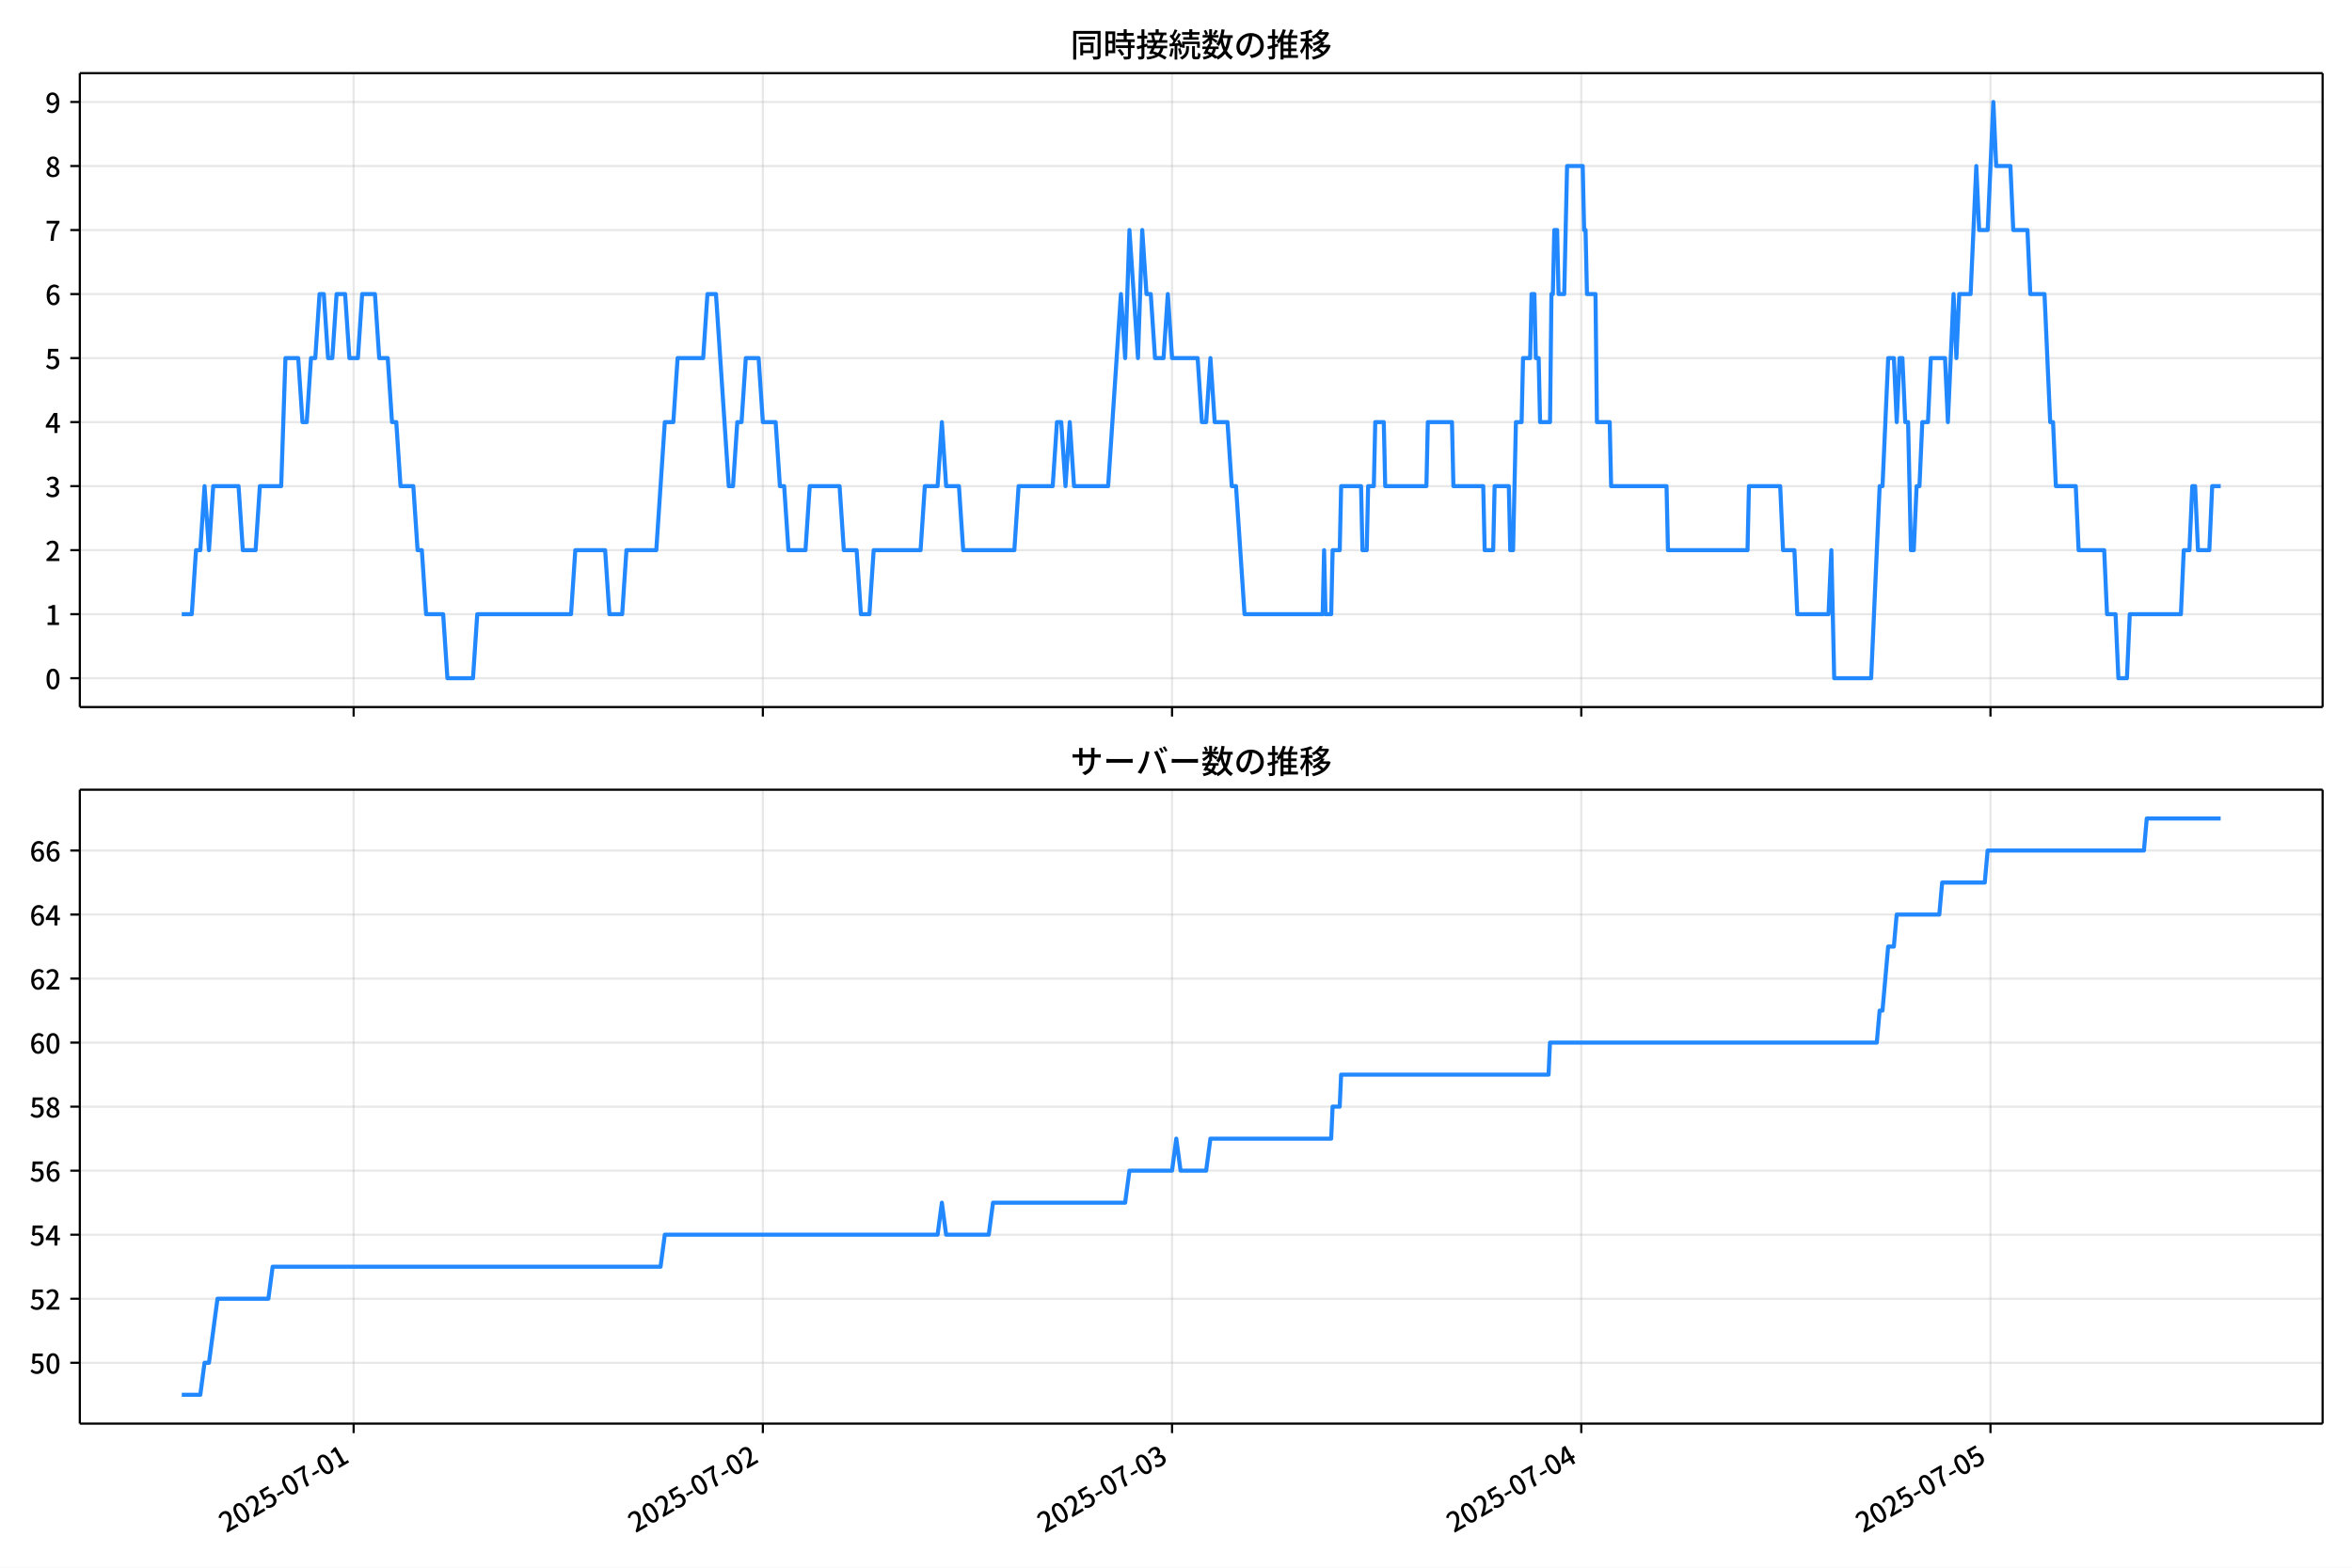
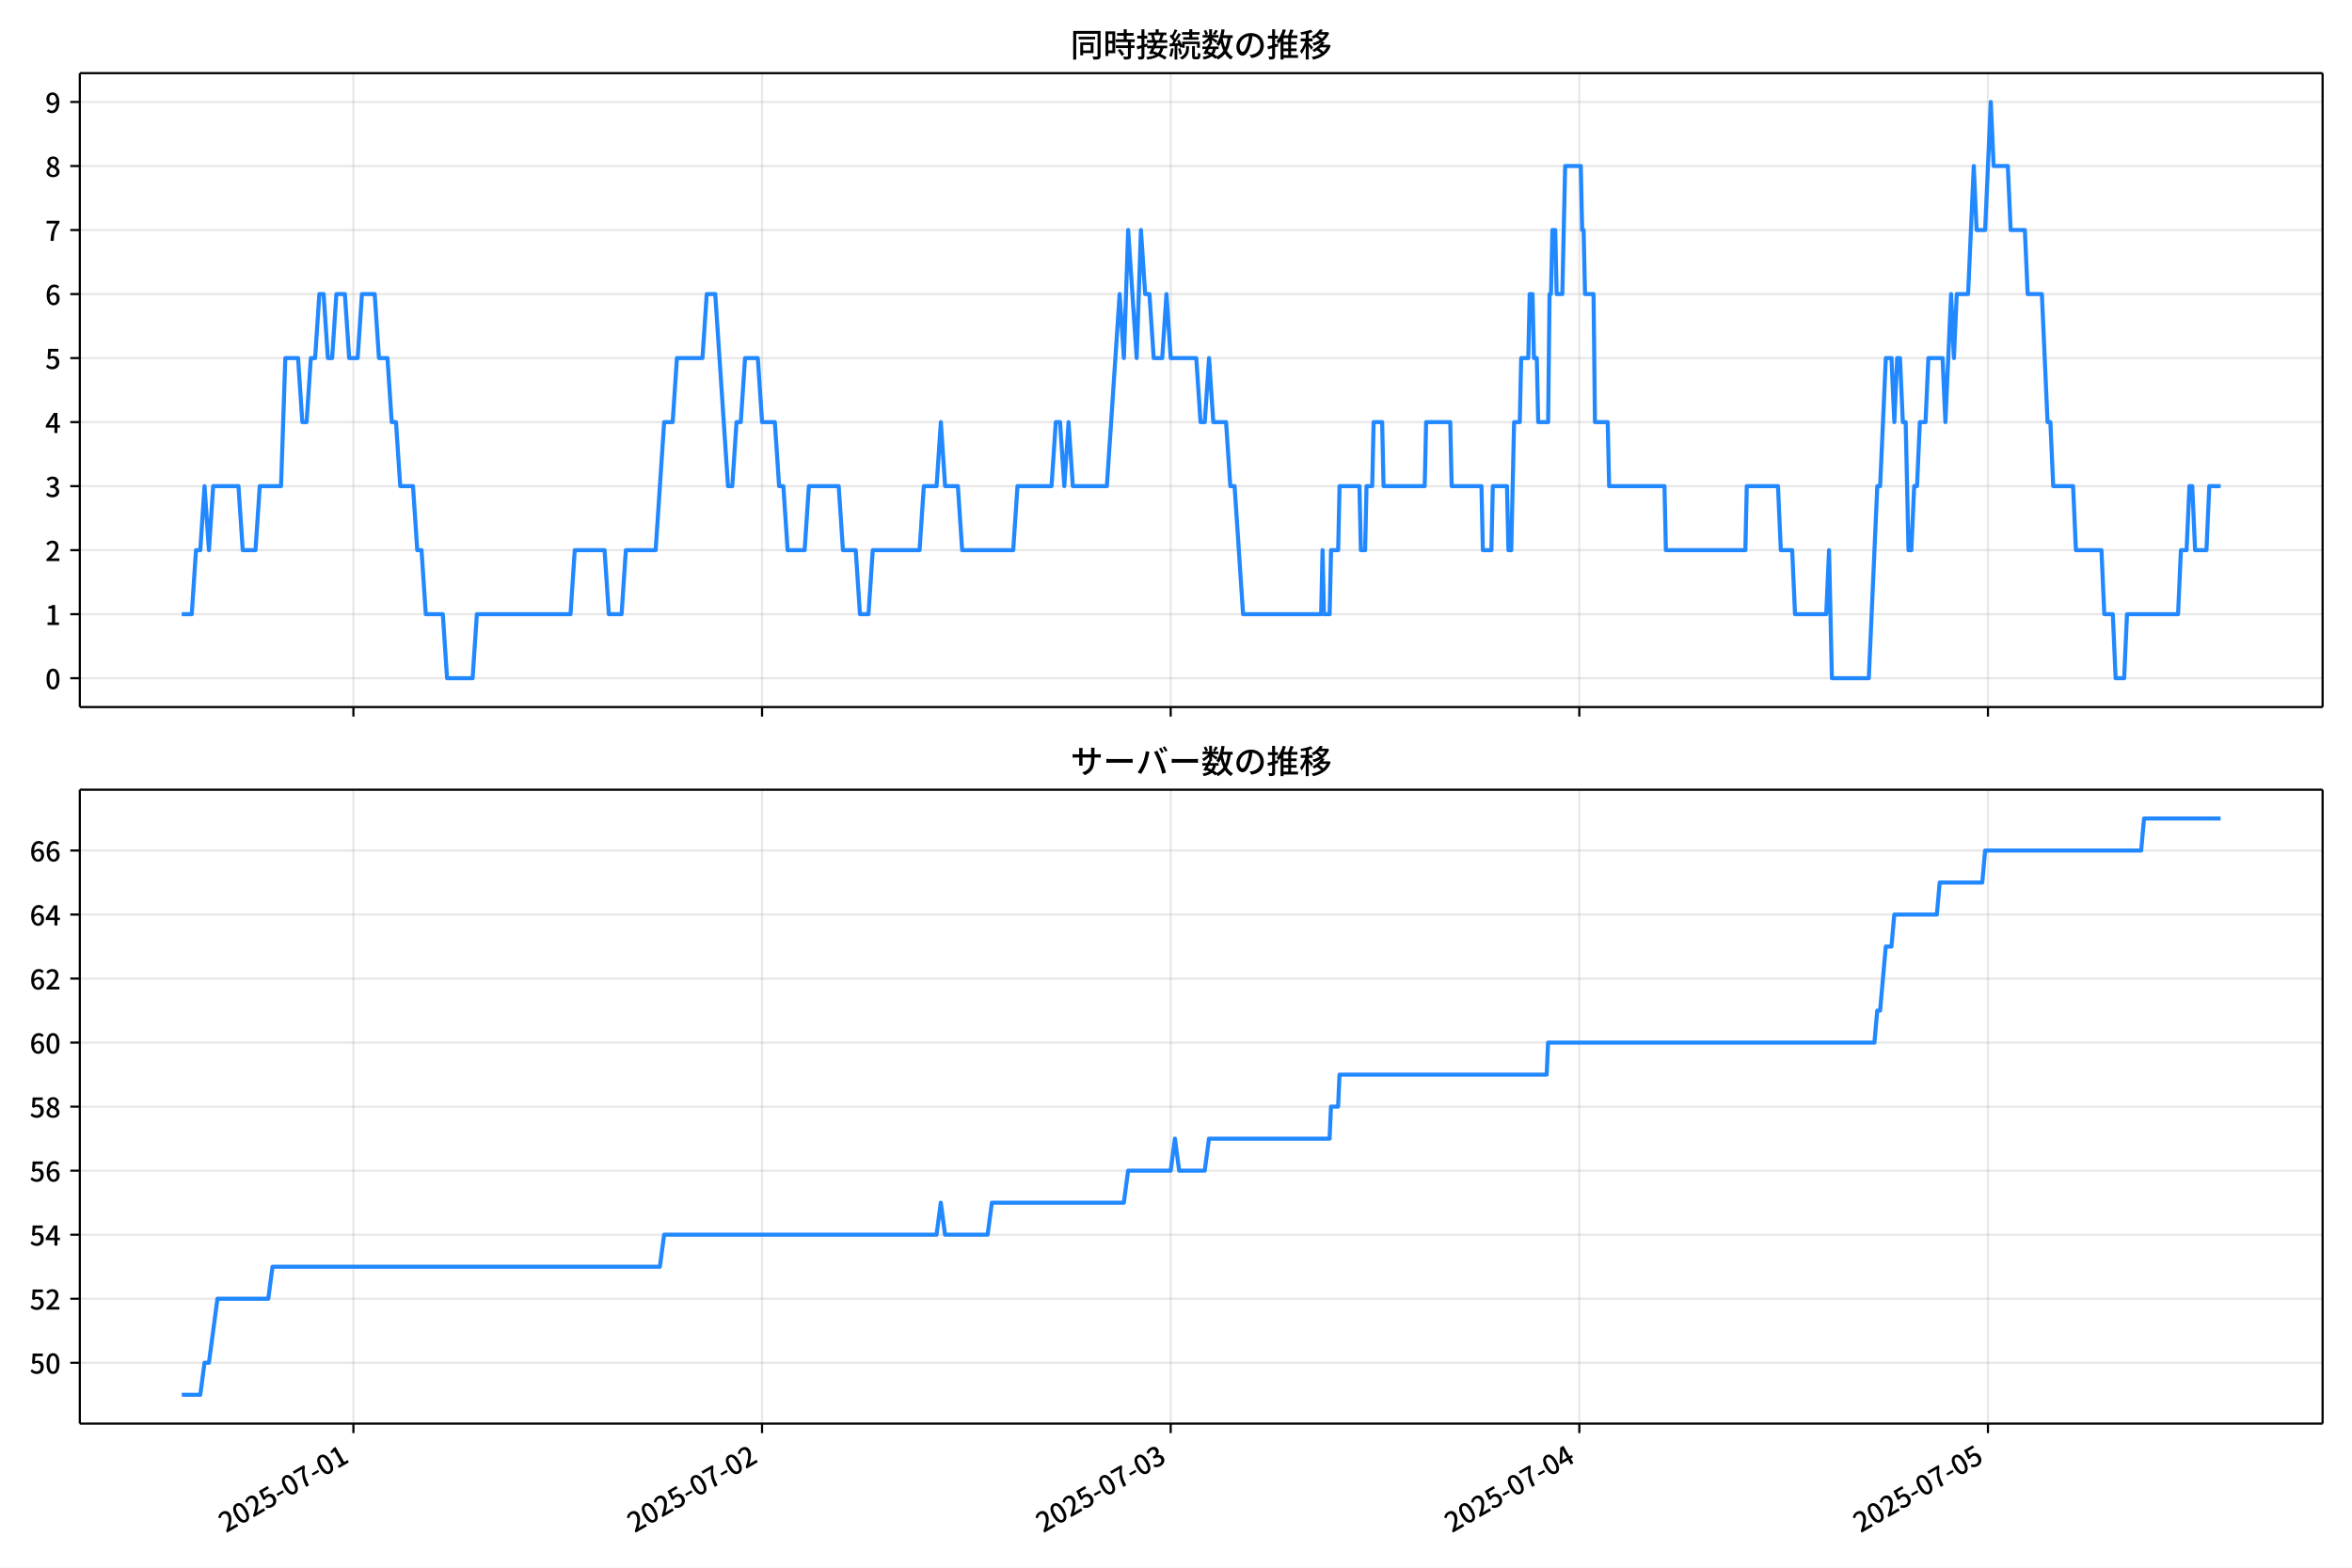
<svg xmlns="http://www.w3.org/2000/svg" xmlns:xlink="http://www.w3.org/1999/xlink" version="1.1" viewBox="0 0 864 576">
  <defs>
    <style type="text/css">*{stroke-linejoin: round; stroke-linecap: butt}</style>
  </defs>
  <g id="aa">
    <g id="ab">
      <path d="m0 576h864v-576h-864z" fill="#fff" />
    </g>
    <g id="ac">
      <g id="ad">
        <path d="m29.32 259.78h823.88v-232.9h-823.88z" fill="#fff" />
      </g>
      <g id="ae">
        <g id="af">
          <g id="ag">
-             <path d="m129.91 259.78v-232.9" clip-path="url(#c)" fill="none" stroke="#b0b0b0" stroke-linecap="square" stroke-opacity=".3" stroke-width=".8" />
+             <path d="m129.82 259.78v-232.9" clip-path="url(#c)" fill="none" stroke="#b0b0b0" stroke-linecap="square" stroke-opacity=".3" stroke-width=".8" />
          </g>
          <g id="ah">
            <defs>
              <path id="g" d="m0 0v3.5" stroke="#000" stroke-width=".8" />
            </defs>
-             <use x="129.909" y="259.778" stroke="#000000" stroke-width=".8" xlink:href="#g" />
+             <use x="129.821" y="259.778" stroke="#000000" stroke-width=".8" xlink:href="#g" />
          </g>
        </g>
        <g id="ai">
          <g id="aj">
-             <path d="m280.23 259.78v-232.9" clip-path="url(#c)" fill="none" stroke="#b0b0b0" stroke-linecap="square" stroke-opacity=".3" stroke-width=".8" />
+             <path d="m279.93 259.78v-232.9" clip-path="url(#c)" fill="none" stroke="#b0b0b0" stroke-linecap="square" stroke-opacity=".3" stroke-width=".8" />
          </g>
          <g id="ak">
-             <use x="280.231" y="259.778" stroke="#000000" stroke-width=".8" xlink:href="#g" />
+             <use x="279.934" y="259.778" stroke="#000000" stroke-width=".8" xlink:href="#g" />
          </g>
        </g>
        <g id="al">
          <g id="am">
-             <path d="m430.55 259.78v-232.9" clip-path="url(#c)" fill="none" stroke="#b0b0b0" stroke-linecap="square" stroke-opacity=".3" stroke-width=".8" />
+             <path d="m430.05 259.78v-232.9" clip-path="url(#c)" fill="none" stroke="#b0b0b0" stroke-linecap="square" stroke-opacity=".3" stroke-width=".8" />
          </g>
          <g id="an">
-             <use x="430.552" y="259.778" stroke="#000000" stroke-width=".8" xlink:href="#g" />
+             <use x="430.046" y="259.778" stroke="#000000" stroke-width=".8" xlink:href="#g" />
          </g>
        </g>
        <g id="ao">
          <g id="ap">
-             <path d="m580.87 259.78v-232.9" clip-path="url(#c)" fill="none" stroke="#b0b0b0" stroke-linecap="square" stroke-opacity=".3" stroke-width=".8" />
+             <path d="m580.16 259.78v-232.9" clip-path="url(#c)" fill="none" stroke="#b0b0b0" stroke-linecap="square" stroke-opacity=".3" stroke-width=".8" />
          </g>
          <g id="aq">
-             <use x="580.874" y="259.778" stroke="#000000" stroke-width=".8" xlink:href="#g" />
+             <use x="580.158" y="259.778" stroke="#000000" stroke-width=".8" xlink:href="#g" />
          </g>
        </g>
        <g id="ar">
          <g id="as">
-             <path d="m731.2 259.78v-232.9" clip-path="url(#c)" fill="none" stroke="#b0b0b0" stroke-linecap="square" stroke-opacity=".3" stroke-width=".8" />
+             <path d="m730.27 259.78v-232.9" clip-path="url(#c)" fill="none" stroke="#b0b0b0" stroke-linecap="square" stroke-opacity=".3" stroke-width=".8" />
          </g>
          <g id="at">
-             <use x="731.195" y="259.778" stroke="#000000" stroke-width=".8" xlink:href="#g" />
+             <use x="730.27" y="259.778" stroke="#000000" stroke-width=".8" xlink:href="#g" />
          </g>
        </g>
      </g>
      <g id="au">
        <g id="av">
          <g id="aw">
            <path d="m29.32 249.19h823.88" clip-path="url(#c)" fill="none" stroke="#b0b0b0" stroke-linecap="square" stroke-opacity=".3" stroke-width=".8" />
          </g>
          <g id="ax">
            <defs>
              <path id="a" d="m0 0h-3.5" stroke="#000" stroke-width=".8" />
            </defs>
            <use x="29.32" y="249.191" stroke="#000000" stroke-width=".8" xlink:href="#a" />
          </g>
          <g id="ay">
            <g transform="translate(16.62 253.18) scale(.1 -.1)">
              <defs>
                <path id="b" transform="scale(.015625)" d="m1830-90q-460 0-806 275-346 276-535 823-188 547-188 1366 0 820 188 1357 189 538 535 803 346 266 806 266 461 0 800-269 340-269 528-803 189-534 189-1354 0-819-189-1366-188-547-528-823-339-275-800-275zm0 589q237 0 422 185 186 186 288 599 103 413 103 1091 0 679-103 1082-102 403-288 582-185 180-422 180-236 0-422-180-186-179-292-582-105-403-105-1082 0-678 105-1091 106-413 292-599 186-185 422-185z" />
              </defs>
              <use xlink:href="#b" />
            </g>
          </g>
        </g>
        <g id="az">
          <g id="ba">
            <path d="m29.32 225.67h823.88" clip-path="url(#c)" fill="none" stroke="#b0b0b0" stroke-linecap="square" stroke-opacity=".3" stroke-width=".8" />
          </g>
          <g id="bb">
            <use x="29.32" y="225.666" stroke="#000000" stroke-width=".8" xlink:href="#a" />
          </g>
          <g id="bc">
            <g transform="translate(16.62 229.65) scale(.1 -.1)">
              <defs>
                <path id="q" transform="scale(.015625)" d="m544 0v608h1037v3277h-845v467q333 58 579 147 247 90 451 218h557v-4109h915v-608h-2694z" />
              </defs>
              <use xlink:href="#q" />
            </g>
          </g>
        </g>
        <g id="bd">
          <g id="be">
            <path d="m29.32 202.14h823.88" clip-path="url(#c)" fill="none" stroke="#b0b0b0" stroke-linecap="square" stroke-opacity=".3" stroke-width=".8" />
          </g>
          <g id="bf">
            <use x="29.32" y="202.141" stroke="#000000" stroke-width=".8" xlink:href="#a" />
          </g>
          <g id="bg">
            <g transform="translate(16.62 206.13) scale(.1 -.1)">
              <defs>
                <path id="e" transform="scale(.015625)" d="m282 0v429q697 621 1164 1136 468 515 701 956 234 442 234 826 0 256-87 451-86 196-262 301-176 106-445 106-275 0-506-151-230-150-422-368l-416 410q301 333 637 518 336 186 803 186 429 0 749-176t496-493 176-745q0-455-224-919t-615-935q-390-470-889-950 186 20 394 36t374 16h1184v-634h-3046z" />
              </defs>
              <use xlink:href="#e" />
            </g>
          </g>
        </g>
        <g id="bh">
          <g id="bi">
            <path d="m29.32 178.62h823.88" clip-path="url(#c)" fill="none" stroke="#b0b0b0" stroke-linecap="square" stroke-opacity=".3" stroke-width=".8" />
          </g>
          <g id="bj">
            <use x="29.32" y="178.616" stroke="#000000" stroke-width=".8" xlink:href="#a" />
          </g>
          <g id="bk">
            <g transform="translate(16.62 182.6) scale(.1 -.1)">
              <defs>
                <path id="p" transform="scale(.015625)" d="m1715-90q-371 0-656 90t-503 240q-217 150-377 323l359 474q211-205 479-359 269-153 634-153 269 0 467 92 199 93 311 266t112 423q0 256-125 451t-429 300q-304 106-835 106v551q467 0 732 105 266 106 384 291 119 186 119 423 0 307-192 489-192 183-531 183-269 0-503-119-233-118-438-316l-384 460q282 256 614 413 333 157 737 157 422 0 748-144 327-144 512-413 186-269 186-659 0-403-221-685-221-281-592-422v-26q269-70 490-227t349-400 128-557q0-422-215-726-214-304-573-468-358-163-787-163z" />
              </defs>
              <use xlink:href="#p" />
            </g>
          </g>
        </g>
        <g id="bl">
          <g id="bm">
            <path d="m29.32 155.09h823.88" clip-path="url(#c)" fill="none" stroke="#b0b0b0" stroke-linecap="square" stroke-opacity=".3" stroke-width=".8" />
          </g>
          <g id="bn">
            <use x="29.32" y="155.091" stroke="#000000" stroke-width=".8" xlink:href="#a" />
          </g>
          <g id="bo">
            <g transform="translate(16.62 159.08) scale(.1 -.1)">
              <defs>
                <path id="k" transform="scale(.015625)" d="m2170 0v3072q0 192 12 457 13 266 20 458h-26q-90-179-183-365-92-185-195-364l-921-1415h2579v-576h-3328v493l1875 2957h858v-4717h-691z" />
              </defs>
              <use xlink:href="#k" />
            </g>
          </g>
        </g>
        <g id="bp">
          <g id="bq">
            <path d="m29.32 131.57h823.88" clip-path="url(#c)" fill="none" stroke="#b0b0b0" stroke-linecap="square" stroke-opacity=".3" stroke-width=".8" />
          </g>
          <g id="br">
            <use x="29.32" y="131.566" stroke="#000000" stroke-width=".8" xlink:href="#a" />
          </g>
          <g id="bs">
            <g transform="translate(16.62 135.55) scale(.1 -.1)">
              <defs>
                <path id="f" transform="scale(.015625)" d="m1715-90q-365 0-653 90t-506 237q-217 147-383 307l352 480q134-134 294-246t361-183q202-70 452-70 262 0 473 118 212 119 333 346 122 227 122 541 0 460-247 716-246 256-649 256-224 0-384-64t-365-198l-365 237 141 2240h2387v-627h-1747l-109-1204q154 77 307 118 154 42 340 42 397 0 723-160t518-490q192-329 192-847 0-519-224-887t-586-560q-361-192-777-192z" />
              </defs>
              <use xlink:href="#f" />
            </g>
          </g>
        </g>
        <g id="bt">
          <g id="bu">
            <path d="m29.32 108.04h823.88" clip-path="url(#c)" fill="none" stroke="#b0b0b0" stroke-linecap="square" stroke-opacity=".3" stroke-width=".8" />
          </g>
          <g id="bv">
            <use x="29.32" y="108.041" stroke="#000000" stroke-width=".8" xlink:href="#a" />
          </g>
          <g id="bw">
            <g transform="translate(16.62 112.03) scale(.1 -.1)">
              <defs>
                <path id="i" transform="scale(.015625)" d="m1971-90q-339 0-634 144-294 144-518 435-224 292-352 733-128 442-128 1044 0 678 147 1161 148 483 397 784 250 301 570 445t665 144q397 0 688-147 292-147 490-359l-403-448q-128 154-327 253-198 99-409 99-307 0-567-182-259-182-413-605-153-422-153-1145 0-608 115-1002t326-589q212-195 493-195 212 0 375 121 163 122 259 343t96 522q0 300-90 511-89 212-259 320-169 109-419 109-211 0-451-134t-458-461l-25 538q134 192 313 323t374 201q196 71 375 71 397 0 694-163 298-163 467-490 170-326 170-825 0-468-195-817-195-348-512-544-317-195-701-195z" />
              </defs>
              <use xlink:href="#i" />
            </g>
          </g>
        </g>
        <g id="bx">
          <g id="by">
            <path d="m29.32 84.516h823.88" clip-path="url(#c)" fill="none" stroke="#b0b0b0" stroke-linecap="square" stroke-opacity=".3" stroke-width=".8" />
          </g>
          <g id="bz">
            <use x="29.32" y="84.516" stroke="#000000" stroke-width=".8" xlink:href="#a" />
          </g>
          <g id="ca">
            <g transform="translate(16.62 88.501) scale(.1 -.1)">
              <defs>
                <path id="j" transform="scale(.015625)" d="m1235 0q32 646 109 1187t224 1024 384 941 576 938h-2208v627h3027v-455q-409-512-665-989-256-476-397-969t-205-1053-90-1251h-755z" />
              </defs>
              <use xlink:href="#j" />
            </g>
          </g>
        </g>
        <g id="cb">
          <g id="cc">
            <path d="m29.32 60.991h823.88" clip-path="url(#c)" fill="none" stroke="#b0b0b0" stroke-linecap="square" stroke-opacity=".3" stroke-width=".8" />
          </g>
          <g id="cd">
            <use x="29.32" y="60.991" stroke="#000000" stroke-width=".8" xlink:href="#a" />
          </g>
          <g id="ce">
            <g transform="translate(16.62 64.976) scale(.1 -.1)">
              <defs>
                <path id="o" transform="scale(.015625)" d="m1830-90q-441 0-787 163-345 164-547 448-202 285-202 650 0 314 122 557t314 419 403 291v32q-256 186-442 458-185 272-185 643 0 365 176 640t480 425q304 151 694 151 410 0 704-160t457-439q164-278 164-649 0-237-96-448t-234-381q-137-169-291-278v-32q218-115 397-285 179-169 288-406t109-557q0-346-189-628-189-281-532-448-342-166-803-166zm314 2708q205 198 310 419 106 221 106 464 0 211-83 384t-247 272q-163 99-393 99-288 0-480-183-192-182-192-502 0-256 134-429 135-172 359-294t486-230zm-294-2170q236 0 418 89 183 90 285 253 103 164 103 388 0 211-90 367-89 157-246 272-157 116-368 215t-454 195q-244-173-398-426-153-252-153-553 0-237 118-416 119-179 324-282 205-102 461-102z" />
              </defs>
              <use xlink:href="#o" />
            </g>
          </g>
        </g>
        <g id="cf">
          <g id="cg">
            <path d="m29.32 37.466h823.88" clip-path="url(#c)" fill="none" stroke="#b0b0b0" stroke-linecap="square" stroke-opacity=".3" stroke-width=".8" />
          </g>
          <g id="ch">
            <use x="29.32" y="37.466" stroke="#000000" stroke-width=".8" xlink:href="#a" />
          </g>
          <g id="ci">
            <g transform="translate(16.62 41.451) scale(.1 -.1)">
              <defs>
                <path id="x" transform="scale(.015625)" d="m1562-90q-410 0-708 150-297 151-502 356l403 461q141-160 346-256t422-96q224 0 425 102 202 103 352 333 151 230 237 614 87 384 87 941 0 589-115 970t-323 563-496 182q-205 0-372-118-166-118-262-336t-96-525q0-301 86-512 87-211 259-323 173-112 417-112 224 0 460 141 237 141 448 461l32-544q-134-180-313-314t-371-208-384-74q-391 0-689 166-297 167-467 496-169 330-169 823 0 467 195 816t515 541 698 192q339 0 636-138 298-137 519-419 221-281 349-710t128-1018q0-691-141-1187t-391-807q-249-310-563-461-313-150-652-150z" />
              </defs>
              <use xlink:href="#x" />
            </g>
          </g>
        </g>
      </g>
      <g id="cj">
-         <path d="m66.769 225.67h3.676l1.562-23.525h1.571l1.562-23.525 1.623 23.525 1.559-23.525h9.308l1.566 23.525h4.697l1.566-23.525h7.829l1.566-47.05h4.697l1.566 23.525h1.566l1.566-23.525h1.566l1.566-23.525h1.566l1.566 23.525h1.566l1.566-23.525h3.132l1.566 23.525h3.132l1.566-23.525h4.697l1.566 23.525h3.132l1.566 23.525h1.566l1.566 23.525h4.697l1.566 23.525h1.566l1.566 23.525h6.263l1.566 23.525h9.395l1.566-23.525h34.449l1.566-23.525h10.961l1.566 23.525h4.697l1.566-23.525h10.961l3.132-47.05h3.132l1.566-23.525h9.395l1.566-23.525h3.132l4.697 70.575h1.566l1.566-23.525h1.566l1.566-23.525h4.697l1.566 23.525h4.697l1.566 23.525h1.566l1.566 23.525h6.263l1.566-23.525h10.961l1.566 23.525h4.697l1.566 23.525h3.132l1.566-23.525h17.224l1.566-23.525h4.697l1.566-23.525 1.566 23.525h4.697l1.566 23.525h18.79l1.566-23.525h12.527l1.566-23.525h1.566l1.566 23.525 1.566-23.525 1.566 23.525h12.527l4.697-70.575 1.566 23.525 1.566-47.05 3.132 47.05 1.566-47.05 1.566 23.525h1.566l1.566 23.525h3.132l1.566-23.525 1.566 23.525h9.395l1.566 23.525h1.566l1.566-23.525 1.566 23.525h4.697l1.566 23.525h1.566l3.132 47.05h28.707l.522-23.525.522 23.525h2.088l.522-23.525h2.61l.522-23.525h7.307l.522 23.525h1.566l.522-23.525h2.088l.522-23.525h3.132l.522 23.525h15.137l.522-23.525h8.873l.522 23.525h10.961l.522 23.525h3.132l.522-23.525h5.22l.522 23.525h1.044l1.044-47.05h2.088l.522-23.525h2.61l.522-23.525h1.044l.522 23.525h1.044l.522 23.525h3.654l.522-47.05h.522l.522-23.525h1.044l.522 23.525h2.088l1.044-47.05h5.741l.522 23.525h.522l.522 23.525h3.132l.522 47.05h4.697l.522 23.525h20.356l.522 23.525h29.229l.522-23.525h11.483l1.044 23.525h4.176l1.044 23.525h11.483l1.044-23.525 1.044 47.05h13.571l3.132-70.575h1.044l2.088-47.05h2.088l1.044 23.525 1.044-23.525h1.044l1.044 23.525h1.044l1.044 47.05h1.044l1.044-23.525h1.044l1.044-23.525h2.088l1.044-23.525h5.22l1.044 23.525 2.088-47.05 1.044 23.525 1.044-23.525h4.176l2.088-47.05 1.044 23.525h3.132l2.088-47.05 1.044 23.525h5.22l1.044 23.525h5.22l1.044 23.525h5.22l2.088 47.05h1.044l1.044 23.525h7.307l1.044 23.525h9.395l1.044 23.525h3.132l1.044 23.525h3.132l1.044-23.525h18.79l1.044-23.525h2.088l1.044-23.525h1.044l1.044 23.525h4.176l1.044-23.525h3.132v0" clip-path="url(#c)" fill="none" stroke="#28f" stroke-linecap="square" stroke-width="1.5" />
+         <path d="m66.769 225.67h3.671l1.56-23.525h1.569l1.56-23.525 1.621 23.525 1.557-23.525h9.295l1.564 23.525h4.691l1.564-23.525h7.818l1.564-47.05h4.691l1.564 23.525h1.564l1.564-23.525h1.564l1.564-23.525h1.564l1.564 23.525h1.564l1.564-23.525h3.127l1.564 23.525h3.127l1.564-23.525h4.691l1.564 23.525h3.127l1.564 23.525h1.564l1.564 23.525h4.691l1.564 23.525h1.564l1.564 23.525h6.255l1.564 23.525h9.382l1.564-23.525h34.401l1.564-23.525h10.946l1.564 23.525h4.691l1.564-23.525h10.946l3.127-47.05h3.127l1.564-23.525h9.382l1.564-23.525h3.127l4.691 70.575h1.564l1.564-23.525h1.564l1.564-23.525h4.691l1.564 23.525h4.691l1.564 23.525h1.564l1.564 23.525h6.255l1.564-23.525h10.946l1.564 23.525h4.691l1.564 23.525h3.127l1.564-23.525h17.2l1.564-23.525h4.691l1.564-23.525 1.564 23.525h4.691l1.564 23.525h18.764l1.564-23.525h12.509l1.564-23.525h1.564l1.564 23.525 1.564-23.525 1.564 23.525h12.509l4.691-70.575 1.564 23.525 1.564-47.05 3.127 47.05 1.564-47.05 1.564 23.525h1.564l1.564 23.525h3.127l1.564-23.525 1.564 23.525h9.382l1.564 23.525h1.564l1.564-23.525 1.564 23.525h4.691l1.564 23.525h1.564l3.127 47.05h28.667l.521-23.525.521 23.525h2.085l.521-23.525h2.606l.521-23.525h7.297l.521 23.525h1.564l.521-23.525h2.085l.521-23.525h3.127l.521 23.525h15.115l.521-23.525h8.861l.521 23.525h10.946l.521 23.525h3.127l.521-23.525h5.212l.521 23.525h1.042l1.042-47.05h2.085l.521-23.525h2.606l.521-23.525h1.042l.521 23.525h1.042l.521 23.525h3.649l.521-47.05h.521l.521-23.525h1.042l.521 23.525h2.085l1.042-47.05h5.734l.521 23.525h.521l.521 23.525h3.127l.521 47.05h4.691l.521 23.525h20.328l.521 23.525h29.188l.521-23.525h11.467l1.042 23.525h4.17l1.042 23.525h11.467l1.042-23.525 1.042 47.05h13.552l3.127-70.575h1.042l2.085-47.05h2.085l1.042 23.525 1.042-23.525h1.042l1.042 23.525h1.042l1.042 47.05h1.042l1.042-23.525h1.042l1.042-23.525h2.085l1.042-23.525h5.212l1.042 23.525 2.085-47.05 1.042 23.525 1.042-23.525h4.17l2.085-47.05 1.042 23.525h3.127l2.085-47.05 1.042 23.525h5.212l1.042 23.525h5.212l1.042 23.525h5.212l2.085 47.05h1.042l1.042 23.525h7.297l1.042 23.525h9.382l1.042 23.525h3.127l1.042 23.525h3.127l1.042-23.525h18.764l1.042-23.525h2.085l1.042-23.525h1.042l1.042 23.525h4.17l1.042-23.525h4.17v0" clip-path="url(#c)" fill="none" stroke="#28f" stroke-linecap="square" stroke-width="1.5" />
      </g>
      <g id="ck">
        <path d="m29.32 259.78v-232.9" fill="none" stroke="#000" stroke-linecap="square" stroke-width=".8" />
      </g>
      <g id="cl">
        <path d="m853.2 259.78v-232.9" fill="none" stroke="#000" stroke-linecap="square" stroke-width=".8" />
      </g>
      <g id="cm">
        <path d="m29.32 259.78h823.88" fill="none" stroke="#000" stroke-linecap="square" stroke-width=".8" />
      </g>
      <g id="cn">
        <path d="m29.32 26.88h823.88" fill="none" stroke="#000" stroke-linecap="square" stroke-width=".8" />
      </g>
      <g id="co">
        <g transform="translate(393.26 20.88) scale(.12 -.12)">
          <defs>
            <path id="w" transform="scale(.015625)" d="m1587 3936h3232v-518h-3232v518zm320-1114h557v-2534h-557v2534zm301 0h2291v-2086h-2291v512h1734v1069h-1734v505zm-1683 2260h5113v-570h-4524v-5056h-589v5626zm4768 0h595v-4896q0-250-67-397t-227-218q-160-77-426-96t-675-19q-13 83-45 192t-77 218q-45 108-89 185 281-13 527-13 247 0 330 0 83 7 118 42 36 35 36 112v4890z" />
            <path id="u" transform="scale(.015625)" d="m2714 4672h3238v-525h-3238v525zm-244-1235h3712v-538h-3712v538zm20-1184h3635v-531h-3635v531zm1523 3155h595v-2310h-595v2310zm832-2451h589v-2823q0-230-61-364-61-135-227-199-167-70-423-86t-633-16q-20 121-78 285-57 163-121 284 275-6 509-9t310-3q77 6 106 28 29 23 29 93v2810zm-2023-1677 487 282q153-160 313-352t294-381q135-189 206-343l-519-313q-64 153-189 348-124 196-278 394-154 199-314 365zm-2086 3718h1619v-4281h-1619v544h1056v3187h-1056v550zm32-1843h1293v-537h-1293v537zm-320 1843h563v-4832h-563v4832z" />
            <path id="v" transform="scale(.015625)" d="m3866 5408h614v-870h-614v870zm-1479-653h3597v-518h-3597v518zm-230-1485h4e3v-518h-4e3v518zm825 922 519 102q64-160 121-342 58-182 96-352 39-170 45-304l-544-128q-6 134-42 313-35 180-83 365-48 186-112 346zm1856 109 589-71q-96-275-202-557-105-281-195-486l-518 77q58 147 122 329 64 183 118 372t86 336zm-2643-2106h3943v-518h-3943v518zm1408 685 602-115q-167-371-362-784t-390-797-362-685l-525 179q160 288 346 666t368 784 323 752zm-659-2157 358 403q352-102 733-240 381-137 752-304 371-166 697-336 327-169 558-329l-384-461q-218 160-532 336-313 176-685 345-371 170-755 323-384 154-742 263zm1894 1114 583-71q-122-550-353-944-230-393-604-662t-922-435q-547-167-1296-269-25 128-93 269-67 141-137 230 678 64 1168 192t819 349q330 221 531 550 202 330 304 791zm-4684 217q396 90 953 240 557 151 1120 311l77-544q-525-154-1053-311-528-156-963-284l-134 588zm121 2093h1965v-563h-1965v563zm819 1248h576v-5229q0-236-51-374t-192-208q-141-77-355-99-214-23-541-16-13 115-64 288t-109 294q205-6 381-6t234 0q64 0 92 28 29 29 29 93v5229z" />
            <path id="t" transform="scale(.015625)" d="m4058 5408h595v-1798h-595v1798zm-1415-563h3443v-499h-3443v499zm231-992h3008v-499h-3008v499zm-224-877h3475v-1203h-531v729h-2432v-729h-512v1203zm1964-877h551v-1881q0-122 22-157 23-35 106-35 25 0 92 0 68 0 135 0t99 0q51 0 83 54t45 224 19 515q90-70 234-131t259-93q-19-429-83-662-64-234-183-326-118-93-316-93-39 0-103 0t-134 0-138 0q-67 0-99 0-237 0-365 64t-176 218q-48 153-48 422v1881zm-1164-6h550v-455q0-243-48-528-48-284-186-579-137-294-409-572-272-279-727-503-70 90-192 208-121 118-230 195 416 205 665 438 250 234 371 474 122 240 164 467 42 228 42 413v442zm-2240 3309 524-192q-121-244-259-503-137-259-275-496t-259-416l-410 173q122 186 246 438 125 253 240 515 116 263 193 481zm716-743 500-230q-224-359-496-756-272-396-548-764-275-368-518-650l-358 205q179 211 377 483 199 272 387 569 189 298 358 592 170 295 298 551zm-1721-665 307 403q166-154 339-340 173-185 320-364t224-327l-326-460q-77 160-218 348-141 189-314 384-172 196-332 356zm1485-832 435 179q128-211 249-458 122-246 215-474 93-227 137-412l-473-211q-32 185-119 422-86 237-201 486-115 250-243 468zm-1530-583q422 26 998 54 576 29 1184 68l7-499q-570-45-1127-84-556-38-992-70l-70 531zm1702-992 436 135q121-276 214-596t118-556l-454-148q-26 237-112 563-86 327-202 602zm-1363 109 499-83q-57-455-163-897-105-441-253-748-51 32-134 73-83 42-170 83-86 42-144 62 148 294 234 697t131 813zm691 627h525v-2861h-525v2861z" />
            <path id="m" transform="scale(.015625)" d="m224 2022h3187v-499h-3187v499zm51 2247h3111v-487h-3111v487zm1127-1735 563-121q-154-320-333-672t-352-679q-173-326-326-582l-532 173q148 243 324 566t345 669q170 346 311 646zm934-832 563-64q-89-480-262-838t-461-614-701-432-976-298q-25 128-99 269t-157 237q659 102 1085 303 426 202 666 554t342 883zm422 3597 519-211q-147-218-298-436-150-217-278-377l-403 186q121 173 252 413 132 240 208 425zm-1203 109h563v-2957h-563v2957zm-1075-320 448 186q134-192 246-420 112-227 157-393l-467-211q-38 172-147 406t-237 432zm1094-1050 397-236q-160-263-400-529-240-265-519-489-278-224-553-378-51 103-141 237-89 135-179 218 269 109 534 294 266 186 493 416 228 231 368 467zm487-204q83-45 246-145 163-99 352-211t346-211 221-150l-327-423q-83 77-230 198-147 122-317 253-170 132-327 250-156 119-259 189l295 250zm1798 396h2311v-556h-2311v556zm115 1178 615-90q-103-640-263-1235t-384-1101q-224-505-512-889-44 57-134 134t-186 157-166 125q275 339 473 796 199 458 340 995 141 538 217 1108zm1223-1510 614-58q-147-1101-445-1940-297-838-813-1443-515-604-1321-1014-26 71-90 177-64 105-134 208-70 102-128 159 742 346 1212 880 471 535 730 1290 260 755 375 1741zm-1005-135q134-851 387-1597 253-745 659-1305 407-560 1002-874-70-57-154-150-83-93-154-189-70-96-121-179-633 371-1056 988-422 618-688 1434-265 816-425 1783l550 89zm-3309-3065 327 416q377-148 754-330 378-182 701-378 324-195 548-368l-416-435q-211 179-519 378-307 198-666 383-358 186-729 334z" />
            <path id="s" transform="scale(.015625)" d="m3686 4378q-64-493-163-1041-99-547-265-1084-192-653-432-1104t-522-688-595-237q-320 0-596 221-275 221-448 621-172 400-172 931 0 537 220 1017 221 480 611 851 391 372 909 583 519 211 1121 211 576 0 1040-186 464-185 793-515 330-329 502-771 173-441 173-941 0-672-278-1194-278-521-816-851-538-329-1318-444l-378 601q166 20 307 42t263 48q307 70 585 217 279 148 496 375 218 227 342 534 125 308 125 692t-122 713q-121 330-358 573-236 243-582 380-346 138-781 138-525 0-935-186-409-185-694-489-284-304-432-656-147-352-147-678 0-365 89-605 90-240 224-355 135-115 276-115t288 144 297 457q151 314 298 800 147 461 246 982 100 522 145 1021l684-12z" />
            <path id="n" transform="scale(.015625)" d="m2995 2925h2893v-519h-2893v519zm0-1280h2893v-519h-2893v519zm-64-1299h3232v-557h-3232v557zm1312 3577h563v-3763h-563v3763zm429 1466 634-141q-154-390-340-794-185-403-339-684l-512 140q103 199 208 458 106 259 195 528 90 269 154 493zm-1472 25 582-147q-153-518-371-1018-217-499-483-931t-573-758q-38 64-109 160-70 96-147 198-77 103-141 160 416 416 733 1034t509 1302zm128-1203h2720v-537h-2720v-4205h-582v4422l313 320h269zm-3174-2157q396 90 953 240 557 151 1120 311l77-544q-525-154-1053-311-528-156-963-284l-134 588zm121 2093h1965v-563h-1965v563zm819 1248h576v-5229q0-236-51-374t-192-208q-141-77-355-99-214-23-541-16-13 115-64 288t-109 294q205-6 381-6t234 0q64 0 92 28 29 29 29 93v5229z" />
            <path id="l" transform="scale(.015625)" d="m4051 5402 595-109q-281-493-729-941t-1107-806q-39 64-106 144t-141 153q-73 74-137 119 608 288 1011 678t614 762zm-77-557h1511v-493h-1863l352 493zm1293 0h109l109 25 384-179q-192-505-496-905t-695-701q-390-301-845-519-454-217-947-358-44 109-137 253t-176 227q448 109 867 294 419 186 777 445 359 259 631 592t419 730v96zm-1990-954 377 307q167-96 336-218 170-121 320-249 151-128 247-237l-397-332q-90 108-237 236t-317 259q-169 132-329 234zm1107-934 595-109q-307-538-803-1031-496-492-1232-876-38 64-102 144t-138 156q-74 77-138 116 455 217 807 483t604 554q253 288 407 563zm-90-589h1460v-506h-1818l358 506zm1268 0h121l109 26 384-167q-192-614-531-1075t-787-794q-448-332-983-553-534-221-1129-355-45 115-132 269-86 153-176 249 551 96 1043 285 493 189 903 473 410 285 714 669t464 883v90zm-2132-1056 410 339q186-102 384-237 198-134 371-275t282-269l-435-371q-103 128-270 272-166 144-361 288t-381 253zm-2150 3533h589v-5376h-589v5376zm-992-1242h2336v-569h-2336v569zm1024-224 365-160q-96-339-231-707-134-368-291-727-157-358-336-672-179-313-365-537-44 128-134 291t-160 272q173 192 339 457 167 266 323 570 157 304 282 618t208 595zm941 1946 416-467q-314-122-695-221-380-99-784-173-403-74-780-131-20 102-71 236-51 135-102 231 358 58 732 138 375 80 711 179t573 208zm-397-2579q58-45 179-170 122-125 266-266 144-140 259-265t160-183l-352-473q-58 102-157 255-99 154-218 317-118 164-227 311-108 147-185 237l275 237z" />
          </defs>
          <use xlink:href="#w" />
          <use transform="translate(100)" xlink:href="#u" />
          <use transform="translate(200)" xlink:href="#v" />
          <use transform="translate(300)" xlink:href="#t" />
          <use transform="translate(400)" xlink:href="#m" />
          <use transform="translate(500)" xlink:href="#s" />
          <use transform="translate(600)" xlink:href="#n" />
          <use transform="translate(700)" xlink:href="#l" />
        </g>
      </g>
    </g>
    <g id="cp">
      <g id="cq">
        <path d="m29.32 523.06h823.88v-232.9h-823.88z" fill="#fff" />
      </g>
      <g id="cr">
        <g id="cs">
          <g id="ct">
-             <path d="m129.91 523.06v-232.9" clip-path="url(#d)" fill="none" stroke="#b0b0b0" stroke-linecap="square" stroke-opacity=".3" stroke-width=".8" />
+             <path d="m129.82 523.06v-232.9" clip-path="url(#d)" fill="none" stroke="#b0b0b0" stroke-linecap="square" stroke-opacity=".3" stroke-width=".8" />
          </g>
          <g id="cu">
-             <use x="129.909" y="523.055" stroke="#000000" stroke-width=".8" xlink:href="#g" />
+             <use x="129.821" y="523.055" stroke="#000000" stroke-width=".8" xlink:href="#g" />
          </g>
          <g id="cv">
-             <g transform="translate(83.12 563.33) rotate(-30) scale(.1 -.1)">
+             <g transform="translate(83.032 563.33) rotate(-30) scale(.1 -.1)">
              <defs>
                <path id="h" transform="scale(.015625)" d="m301 1536v544h1689v-544h-1689z" />
              </defs>
              <use xlink:href="#e" />
              <use transform="translate(57)" xlink:href="#b" />
              <use transform="translate(114)" xlink:href="#e" />
              <use transform="translate(171)" xlink:href="#f" />
              <use transform="translate(228)" xlink:href="#h" />
              <use transform="translate(263.7)" xlink:href="#b" />
              <use transform="translate(320.7)" xlink:href="#j" />
              <use transform="translate(377.7)" xlink:href="#h" />
              <use transform="translate(413.4)" xlink:href="#b" />
              <use transform="translate(470.4)" xlink:href="#q" />
            </g>
          </g>
        </g>
        <g id="cw">
          <g id="cx">
-             <path d="m280.23 523.06v-232.9" clip-path="url(#d)" fill="none" stroke="#b0b0b0" stroke-linecap="square" stroke-opacity=".3" stroke-width=".8" />
+             <path d="m279.93 523.06v-232.9" clip-path="url(#d)" fill="none" stroke="#b0b0b0" stroke-linecap="square" stroke-opacity=".3" stroke-width=".8" />
          </g>
          <g id="cy">
-             <use x="280.231" y="523.055" stroke="#000000" stroke-width=".8" xlink:href="#g" />
+             <use x="279.934" y="523.055" stroke="#000000" stroke-width=".8" xlink:href="#g" />
          </g>
          <g id="cz">
-             <g transform="translate(233.44 563.33) rotate(-30) scale(.1 -.1)">
+             <g transform="translate(233.14 563.33) rotate(-30) scale(.1 -.1)">
              <use xlink:href="#e" />
              <use transform="translate(57)" xlink:href="#b" />
              <use transform="translate(114)" xlink:href="#e" />
              <use transform="translate(171)" xlink:href="#f" />
              <use transform="translate(228)" xlink:href="#h" />
              <use transform="translate(263.7)" xlink:href="#b" />
              <use transform="translate(320.7)" xlink:href="#j" />
              <use transform="translate(377.7)" xlink:href="#h" />
              <use transform="translate(413.4)" xlink:href="#b" />
              <use transform="translate(470.4)" xlink:href="#e" />
            </g>
          </g>
        </g>
        <g id="da">
          <g id="db">
-             <path d="m430.55 523.06v-232.9" clip-path="url(#d)" fill="none" stroke="#b0b0b0" stroke-linecap="square" stroke-opacity=".3" stroke-width=".8" />
+             <path d="m430.05 523.06v-232.9" clip-path="url(#d)" fill="none" stroke="#b0b0b0" stroke-linecap="square" stroke-opacity=".3" stroke-width=".8" />
          </g>
          <g id="dc">
-             <use x="430.552" y="523.055" stroke="#000000" stroke-width=".8" xlink:href="#g" />
+             <use x="430.046" y="523.055" stroke="#000000" stroke-width=".8" xlink:href="#g" />
          </g>
          <g id="dd">
-             <g transform="translate(383.76 563.33) rotate(-30) scale(.1 -.1)">
+             <g transform="translate(383.26 563.33) rotate(-30) scale(.1 -.1)">
              <use xlink:href="#e" />
              <use transform="translate(57)" xlink:href="#b" />
              <use transform="translate(114)" xlink:href="#e" />
              <use transform="translate(171)" xlink:href="#f" />
              <use transform="translate(228)" xlink:href="#h" />
              <use transform="translate(263.7)" xlink:href="#b" />
              <use transform="translate(320.7)" xlink:href="#j" />
              <use transform="translate(377.7)" xlink:href="#h" />
              <use transform="translate(413.4)" xlink:href="#b" />
              <use transform="translate(470.4)" xlink:href="#p" />
            </g>
          </g>
        </g>
        <g id="de">
          <g id="df">
-             <path d="m580.87 523.06v-232.9" clip-path="url(#d)" fill="none" stroke="#b0b0b0" stroke-linecap="square" stroke-opacity=".3" stroke-width=".8" />
+             <path d="m580.16 523.06v-232.9" clip-path="url(#d)" fill="none" stroke="#b0b0b0" stroke-linecap="square" stroke-opacity=".3" stroke-width=".8" />
          </g>
          <g id="dg">
-             <use x="580.874" y="523.055" stroke="#000000" stroke-width=".8" xlink:href="#g" />
+             <use x="580.158" y="523.055" stroke="#000000" stroke-width=".8" xlink:href="#g" />
          </g>
          <g id="dh">
-             <g transform="translate(534.08 563.33) rotate(-30) scale(.1 -.1)">
+             <g transform="translate(533.37 563.33) rotate(-30) scale(.1 -.1)">
              <use xlink:href="#e" />
              <use transform="translate(57)" xlink:href="#b" />
              <use transform="translate(114)" xlink:href="#e" />
              <use transform="translate(171)" xlink:href="#f" />
              <use transform="translate(228)" xlink:href="#h" />
              <use transform="translate(263.7)" xlink:href="#b" />
              <use transform="translate(320.7)" xlink:href="#j" />
              <use transform="translate(377.7)" xlink:href="#h" />
              <use transform="translate(413.4)" xlink:href="#b" />
              <use transform="translate(470.4)" xlink:href="#k" />
            </g>
          </g>
        </g>
        <g id="di">
          <g id="dj">
-             <path d="m731.2 523.06v-232.9" clip-path="url(#d)" fill="none" stroke="#b0b0b0" stroke-linecap="square" stroke-opacity=".3" stroke-width=".8" />
+             <path d="m730.27 523.06v-232.9" clip-path="url(#d)" fill="none" stroke="#b0b0b0" stroke-linecap="square" stroke-opacity=".3" stroke-width=".8" />
          </g>
          <g id="dk">
-             <use x="731.195" y="523.055" stroke="#000000" stroke-width=".8" xlink:href="#g" />
+             <use x="730.27" y="523.055" stroke="#000000" stroke-width=".8" xlink:href="#g" />
          </g>
          <g id="dl">
-             <g transform="translate(684.41 563.33) rotate(-30) scale(.1 -.1)">
+             <g transform="translate(683.48 563.33) rotate(-30) scale(.1 -.1)">
              <use xlink:href="#e" />
              <use transform="translate(57)" xlink:href="#b" />
              <use transform="translate(114)" xlink:href="#e" />
              <use transform="translate(171)" xlink:href="#f" />
              <use transform="translate(228)" xlink:href="#h" />
              <use transform="translate(263.7)" xlink:href="#b" />
              <use transform="translate(320.7)" xlink:href="#j" />
              <use transform="translate(377.7)" xlink:href="#h" />
              <use transform="translate(413.4)" xlink:href="#b" />
              <use transform="translate(470.4)" xlink:href="#f" />
            </g>
          </g>
        </g>
      </g>
      <g id="dm">
        <g id="dn">
          <g id="do">
            <path d="m29.32 500.71h823.88" clip-path="url(#d)" fill="none" stroke="#b0b0b0" stroke-linecap="square" stroke-opacity=".3" stroke-width=".8" />
          </g>
          <g id="dp">
            <use x="29.32" y="500.707" stroke="#000000" stroke-width=".8" xlink:href="#a" />
          </g>
          <g id="dq">
            <g transform="translate(10.92 504.69) scale(.1 -.1)">
              <use xlink:href="#f" />
              <use transform="translate(57)" xlink:href="#b" />
            </g>
          </g>
        </g>
        <g id="dr">
          <g id="ds">
            <path d="m29.32 477.18h823.88" clip-path="url(#d)" fill="none" stroke="#b0b0b0" stroke-linecap="square" stroke-opacity=".3" stroke-width=".8" />
          </g>
          <g id="dt">
            <use x="29.32" y="477.182" stroke="#000000" stroke-width=".8" xlink:href="#a" />
          </g>
          <g id="du">
            <g transform="translate(10.92 481.17) scale(.1 -.1)">
              <use xlink:href="#f" />
              <use transform="translate(57)" xlink:href="#e" />
            </g>
          </g>
        </g>
        <g id="dv">
          <g id="dw">
            <path d="m29.32 453.66h823.88" clip-path="url(#d)" fill="none" stroke="#b0b0b0" stroke-linecap="square" stroke-opacity=".3" stroke-width=".8" />
          </g>
          <g id="dx">
            <use x="29.32" y="453.657" stroke="#000000" stroke-width=".8" xlink:href="#a" />
          </g>
          <g id="dy">
            <g transform="translate(10.92 457.64) scale(.1 -.1)">
              <use xlink:href="#f" />
              <use transform="translate(57)" xlink:href="#k" />
            </g>
          </g>
        </g>
        <g id="dz">
          <g id="ea">
            <path d="m29.32 430.13h823.88" clip-path="url(#d)" fill="none" stroke="#b0b0b0" stroke-linecap="square" stroke-opacity=".3" stroke-width=".8" />
          </g>
          <g id="eb">
            <use x="29.32" y="430.132" stroke="#000000" stroke-width=".8" xlink:href="#a" />
          </g>
          <g id="ec">
            <g transform="translate(10.92 434.12) scale(.1 -.1)">
              <use xlink:href="#f" />
              <use transform="translate(57)" xlink:href="#i" />
            </g>
          </g>
        </g>
        <g id="ed">
          <g id="ee">
            <path d="m29.32 406.61h823.88" clip-path="url(#d)" fill="none" stroke="#b0b0b0" stroke-linecap="square" stroke-opacity=".3" stroke-width=".8" />
          </g>
          <g id="ef">
            <use x="29.32" y="406.607" stroke="#000000" stroke-width=".8" xlink:href="#a" />
          </g>
          <g id="eg">
            <g transform="translate(10.92 410.59) scale(.1 -.1)">
              <use xlink:href="#f" />
              <use transform="translate(57)" xlink:href="#o" />
            </g>
          </g>
        </g>
        <g id="eh">
          <g id="ei">
            <path d="m29.32 383.08h823.88" clip-path="url(#d)" fill="none" stroke="#b0b0b0" stroke-linecap="square" stroke-opacity=".3" stroke-width=".8" />
          </g>
          <g id="ej">
            <use x="29.32" y="383.082" stroke="#000000" stroke-width=".8" xlink:href="#a" />
          </g>
          <g id="ek">
            <g transform="translate(10.92 387.07) scale(.1 -.1)">
              <use xlink:href="#i" />
              <use transform="translate(57)" xlink:href="#b" />
            </g>
          </g>
        </g>
        <g id="el">
          <g id="em">
            <path d="m29.32 359.56h823.88" clip-path="url(#d)" fill="none" stroke="#b0b0b0" stroke-linecap="square" stroke-opacity=".3" stroke-width=".8" />
          </g>
          <g id="en">
            <use x="29.32" y="359.557" stroke="#000000" stroke-width=".8" xlink:href="#a" />
          </g>
          <g id="eo">
            <g transform="translate(10.92 363.54) scale(.1 -.1)">
              <use xlink:href="#i" />
              <use transform="translate(57)" xlink:href="#e" />
            </g>
          </g>
        </g>
        <g id="ep">
          <g id="eq">
            <path d="m29.32 336.03h823.88" clip-path="url(#d)" fill="none" stroke="#b0b0b0" stroke-linecap="square" stroke-opacity=".3" stroke-width=".8" />
          </g>
          <g id="er">
            <use x="29.32" y="336.032" stroke="#000000" stroke-width=".8" xlink:href="#a" />
          </g>
          <g id="es">
            <g transform="translate(10.92 340.02) scale(.1 -.1)">
              <use xlink:href="#i" />
              <use transform="translate(57)" xlink:href="#k" />
            </g>
          </g>
        </g>
        <g id="et">
          <g id="eu">
            <path d="m29.32 312.51h823.88" clip-path="url(#d)" fill="none" stroke="#b0b0b0" stroke-linecap="square" stroke-opacity=".3" stroke-width=".8" />
          </g>
          <g id="ev">
            <use x="29.32" y="312.507" stroke="#000000" stroke-width=".8" xlink:href="#a" />
          </g>
          <g id="ew">
            <g transform="translate(10.92 316.49) scale(.1 -.1)">
              <use xlink:href="#i" />
              <use transform="translate(57)" xlink:href="#i" />
            </g>
          </g>
        </g>
      </g>
      <g id="ex">
-         <path d="m66.769 512.47h6.81l1.562-11.763h1.623l3.128-23.525h18.7l1.566-11.763h142.49l1.566-11.763h100.21l1.566-11.763 1.566 11.763h15.658l1.566-11.763h48.541l1.566-11.763h15.658l1.566-11.763 1.566 11.763h9.395l1.566-11.763h44.366l.522-11.763h2.61l.522-11.763h76.205l.522-11.763h120.05l1.044-11.763h1.044l2.088-23.525h2.088l1.044-11.763h15.658l1.044-11.763h15.658l1.044-11.763h57.414l1.044-11.763h27.141v0" clip-path="url(#d)" fill="none" stroke="#28f" stroke-linecap="square" stroke-width="1.5" />
+         <path d="m66.769 512.47h6.8l1.56-11.763h1.621l3.124-23.525h18.674l1.564-11.763h142.29l1.564-11.763h100.07l1.564-11.763 1.564 11.763h15.637l1.564-11.763h48.474l1.564-11.763h15.637l1.564-11.763 1.564 11.763h9.382l1.564-11.763h44.304l.521-11.763h2.606l.521-11.763h76.099l.521-11.763h119.88l1.042-11.763h1.042l2.085-23.525h2.085l1.042-11.763h15.637l1.042-11.763h15.637l1.042-11.763h57.335l1.042-11.763h28.146v0" clip-path="url(#d)" fill="none" stroke="#28f" stroke-linecap="square" stroke-width="1.5" />
      </g>
      <g id="ey">
        <path d="m29.32 523.06v-232.9" fill="none" stroke="#000" stroke-linecap="square" stroke-width=".8" />
      </g>
      <g id="ez">
        <path d="m853.2 523.06v-232.9" fill="none" stroke="#000" stroke-linecap="square" stroke-width=".8" />
      </g>
      <g id="fa">
        <path d="m29.32 523.06h823.88" fill="none" stroke="#000" stroke-linecap="square" stroke-width=".8" />
      </g>
      <g id="fb">
        <path d="m29.32 290.16h823.88" fill="none" stroke="#000" stroke-linecap="square" stroke-width=".8" />
      </g>
      <g id="fc">
        <g transform="translate(393.26 284.16) scale(.12 -.12)">
          <defs>
            <path id="z" transform="scale(.015625)" d="m4685 2893q0-621-84-1111-83-489-288-877-204-387-569-691t-928-560l-544 512q448 167 781 371 333 205 550 503 218 298 323 739 106 442 106 1075v1620q0 192-10 339-9 147-22 217h723q-6-70-22-217t-16-339v-1581zm-2304 2086q-7-64-23-199-16-134-16-313v-2317q0-128 6-256 7-128 13-224 7-96 13-140h-710q6 44 12 140 7 96 13 221 7 125 7 259v2317q0 122-10 256-9 135-28 256h723zm-1978-1197q45-12 144-22t237-20q138-9 285-9h4217q237 0 394 13t246 26v-679q-76 7-240 13-163 6-393 6h-4224q-147 0-282-3-134-3-234-10-99-6-150-12v697z" />
            <path id="r" transform="scale(.015625)" d="m621 2854q109-6 265-16 157-9 339-16 183-6 349-6 128 0 352 0t509 0 598 0q314 0 624 0 311 0 586 0t486 0q212 0 327 0 230 0 416 16t301 22v-793q-109 6-308 19-198 13-409 13-109 0-324 0-214 0-489 0t-586 0q-310 0-624 0-313 0-598 0t-509 0-352 0q-262 0-525-10-262-9-428-22v793z" />
            <path id="y" transform="scale(.015625)" d="m4941 5037q83-109 176-269t182-320q90-160 154-288l-416-179q-96 192-240 448t-272 435l416 173zm723 275q83-122 182-282 100-160 196-317 96-156 153-271l-416-186q-102 205-246 454-144 250-279 429l410 173zm-4339-3360q102 262 201 556 100 295 183 612t144 630q61 314 93 602l723-147q-19-83-45-183-26-99-48-195t-42-166q-32-154-86-394t-131-512-164-551q-86-278-182-514-115-301-269-618-153-317-326-618-173-300-346-550l-697 294q301 397 563 874t429 880zm3155 198q-96 250-215 531-118 282-243 567-124 285-246 534-122 250-224 429l659 218q96-179 221-429t253-535q128-284 249-566 122-281 218-525 90-230 195-518 106-288 211-592 106-304 195-589 90-285 154-515l-729-237q-84 352-199 736t-240 768-259 723z" />
          </defs>
          <use xlink:href="#z" />
          <use transform="translate(100)" xlink:href="#r" />
          <use transform="translate(200)" xlink:href="#y" />
          <use transform="translate(300)" xlink:href="#r" />
          <use transform="translate(400)" xlink:href="#m" />
          <use transform="translate(500)" xlink:href="#s" />
          <use transform="translate(600)" xlink:href="#n" />
          <use transform="translate(700)" xlink:href="#l" />
        </g>
      </g>
    </g>
  </g>
  <defs>
    <clipPath id="c">
      <rect x="29.32" y="26.88" width="823.88" height="232.9" />
    </clipPath>
    <clipPath id="d">
      <rect x="29.32" y="290.16" width="823.88" height="232.9" />
    </clipPath>
  </defs>
</svg>
